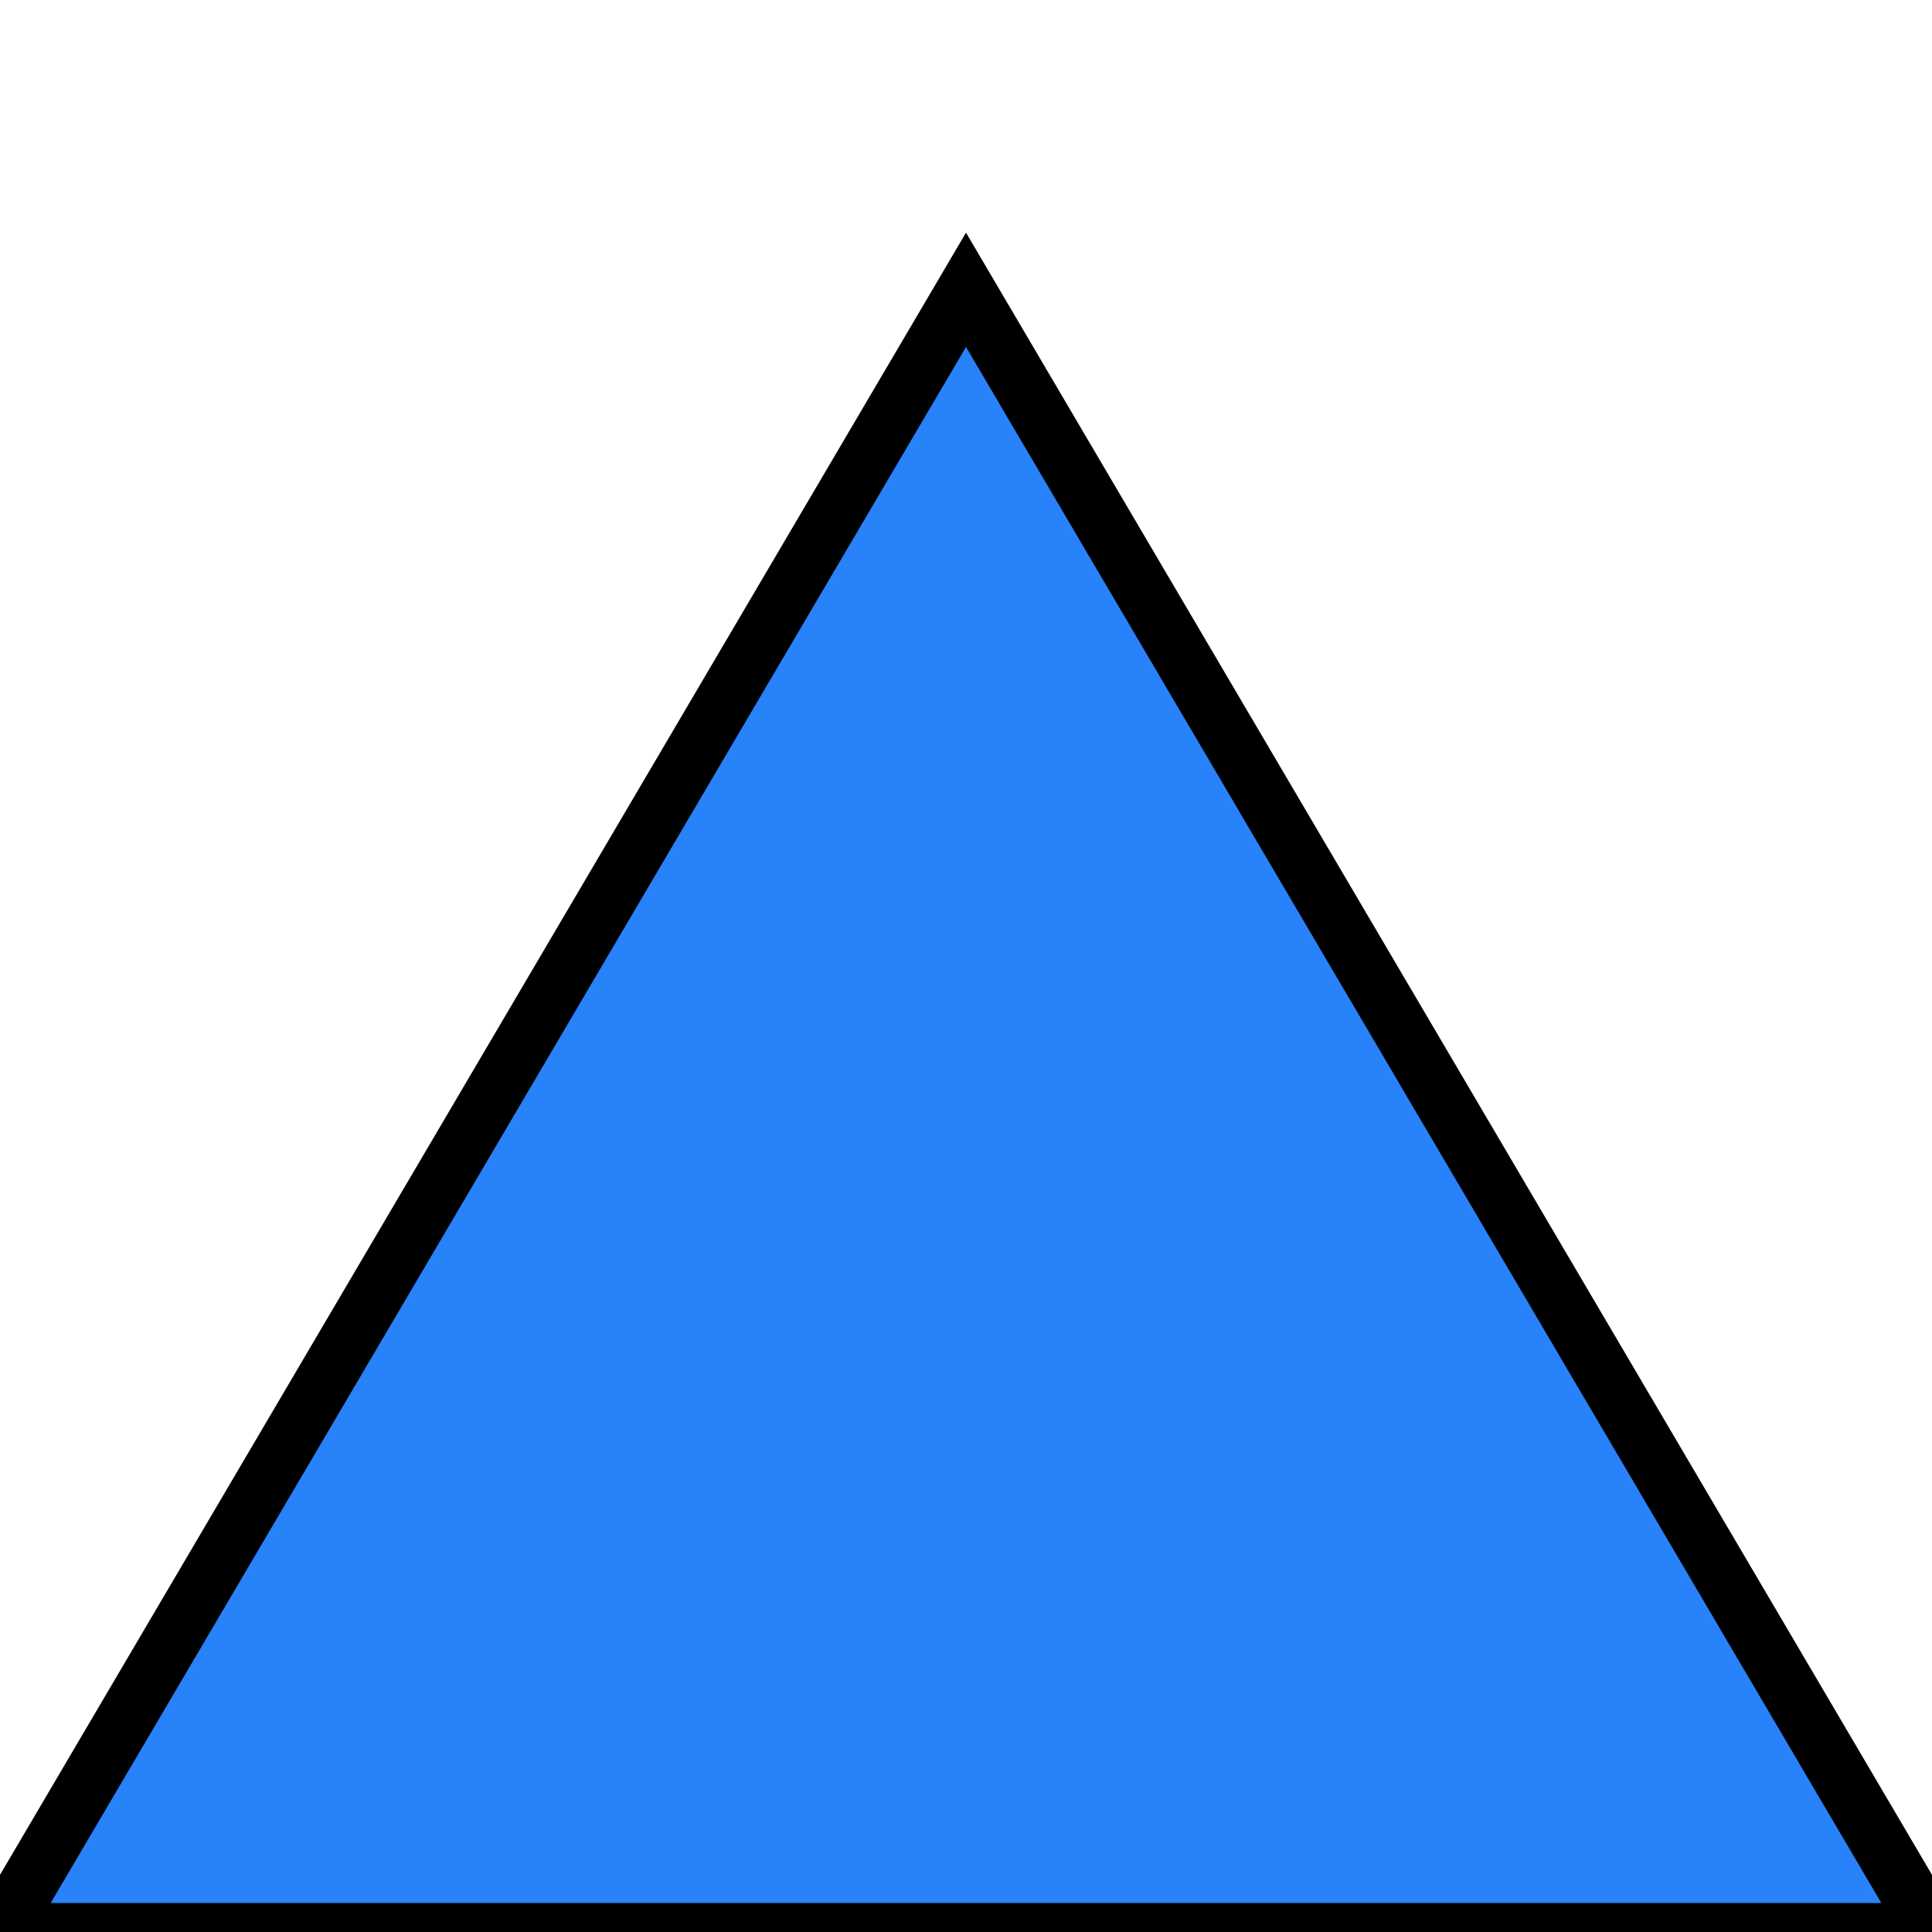
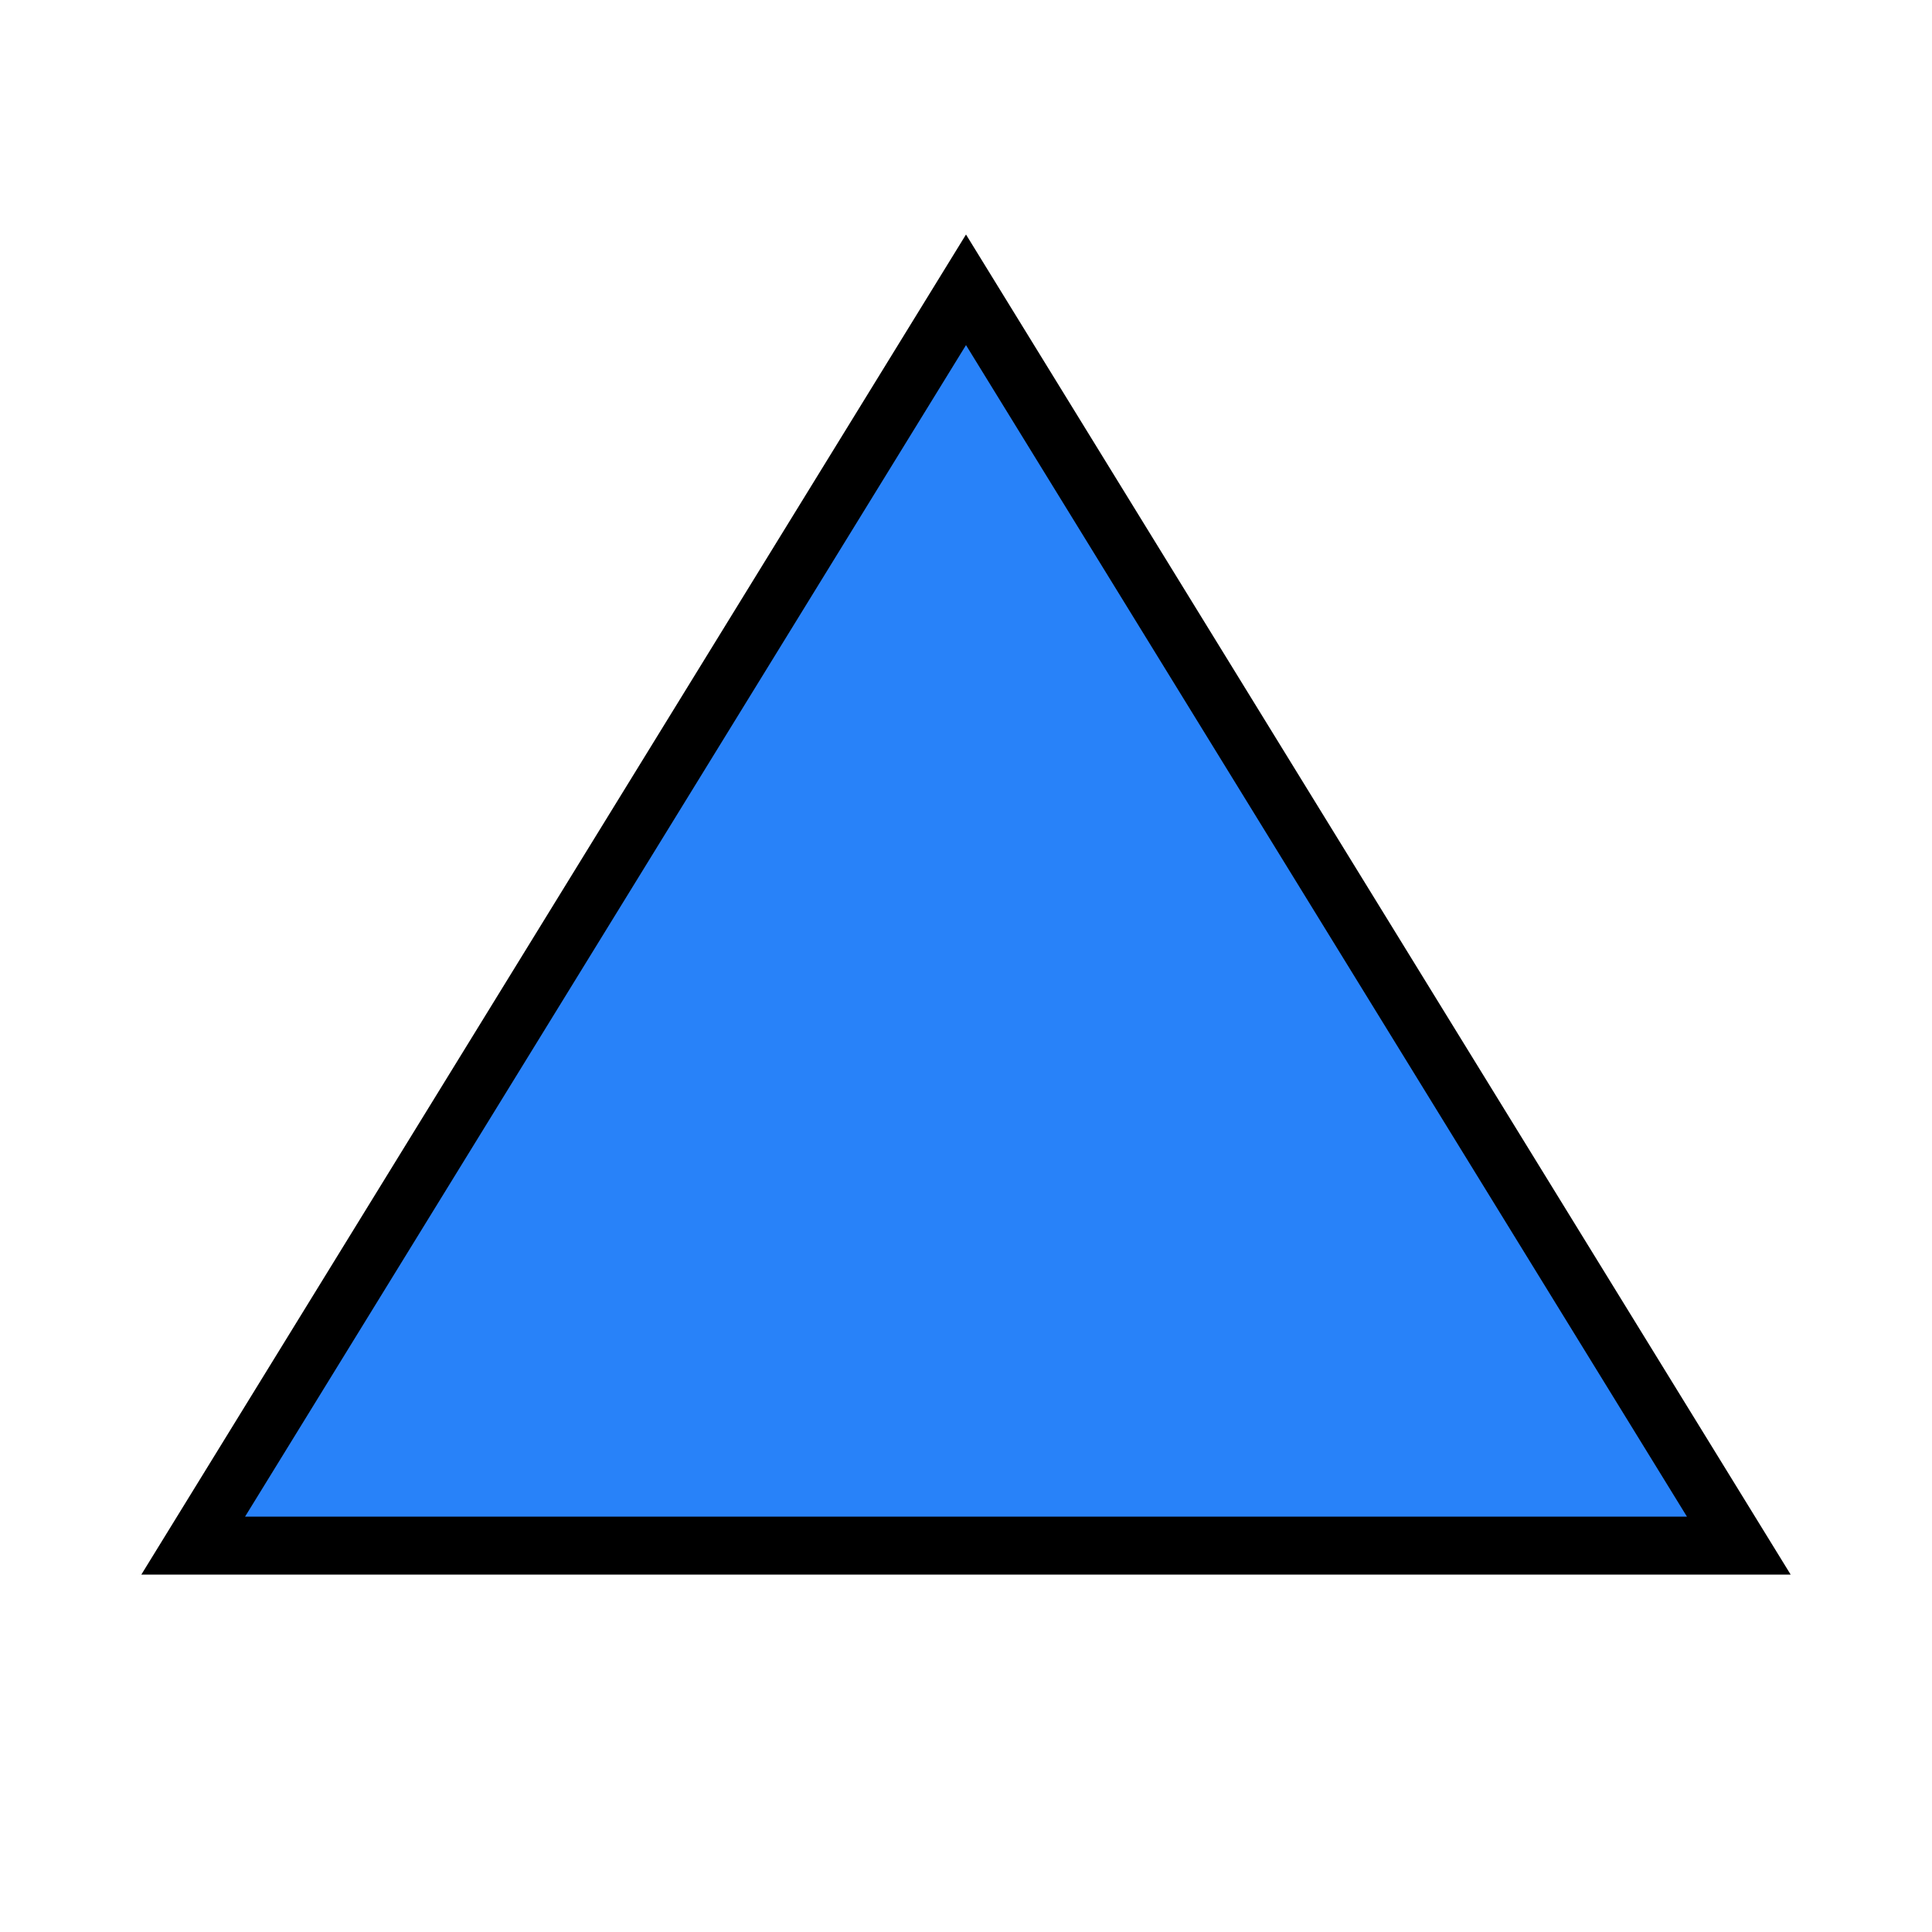
<svg xmlns="http://www.w3.org/2000/svg" viewBox="0 0 100 100">
-   <polygon points="50 15, 100 100, 0 100" fill="#2882f9" stroke="#000" stroke-width="3" />
+   <polygon points="50 15, 90 80, 10 80" fill="#2882f9" stroke="#000" stroke-width="3" />
</svg>
